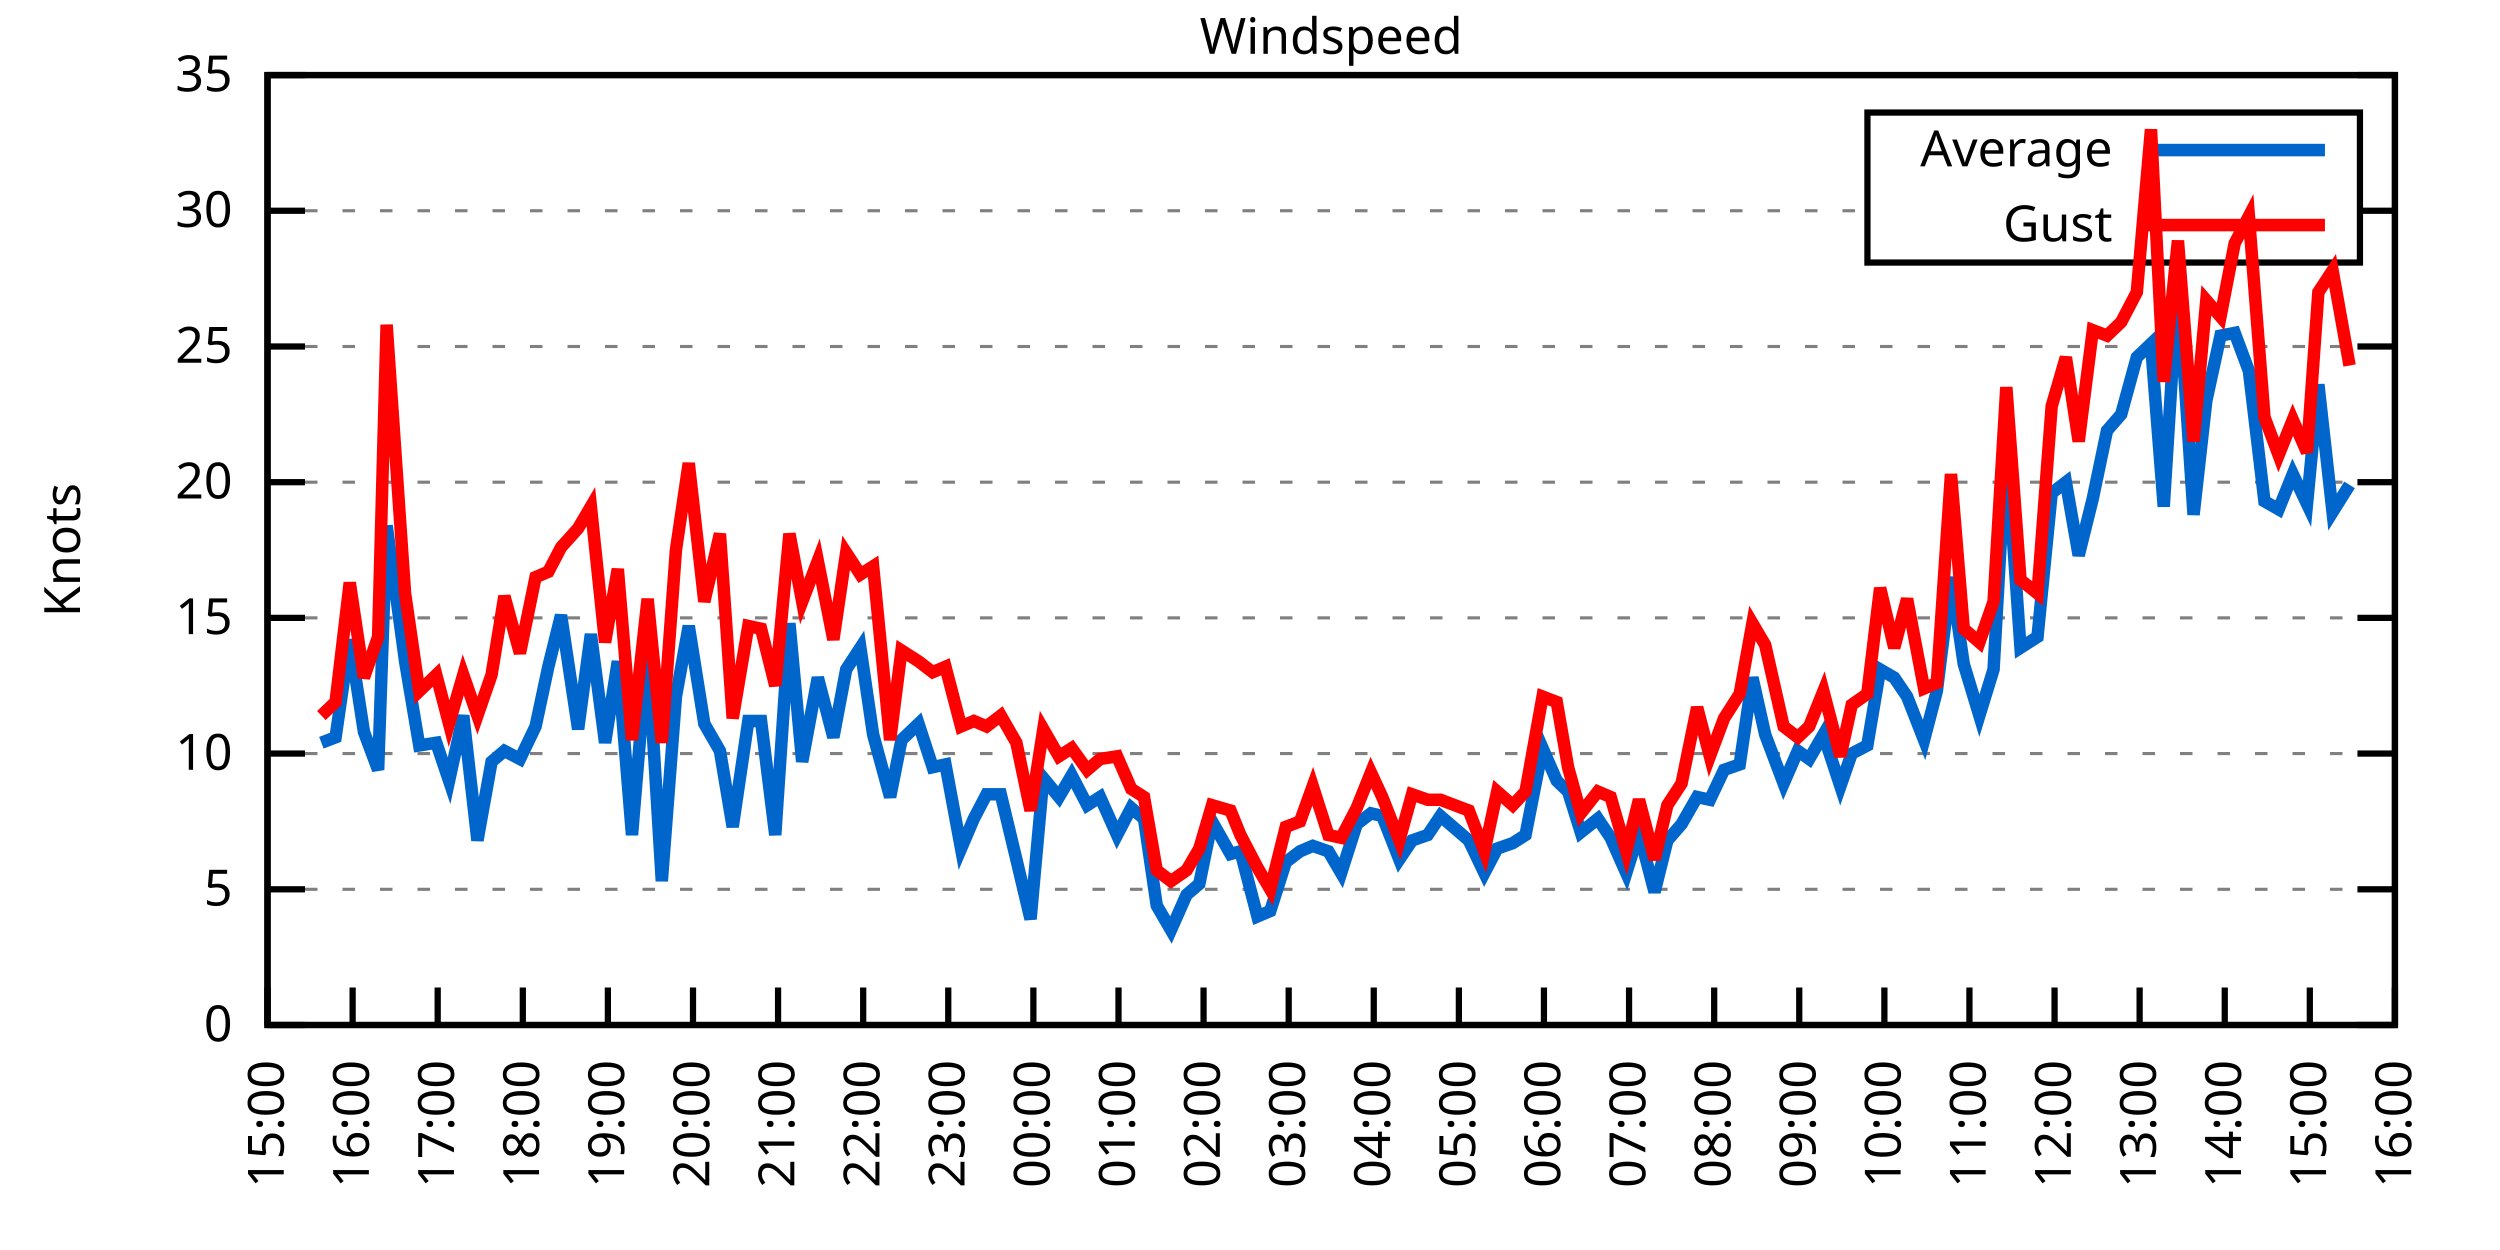
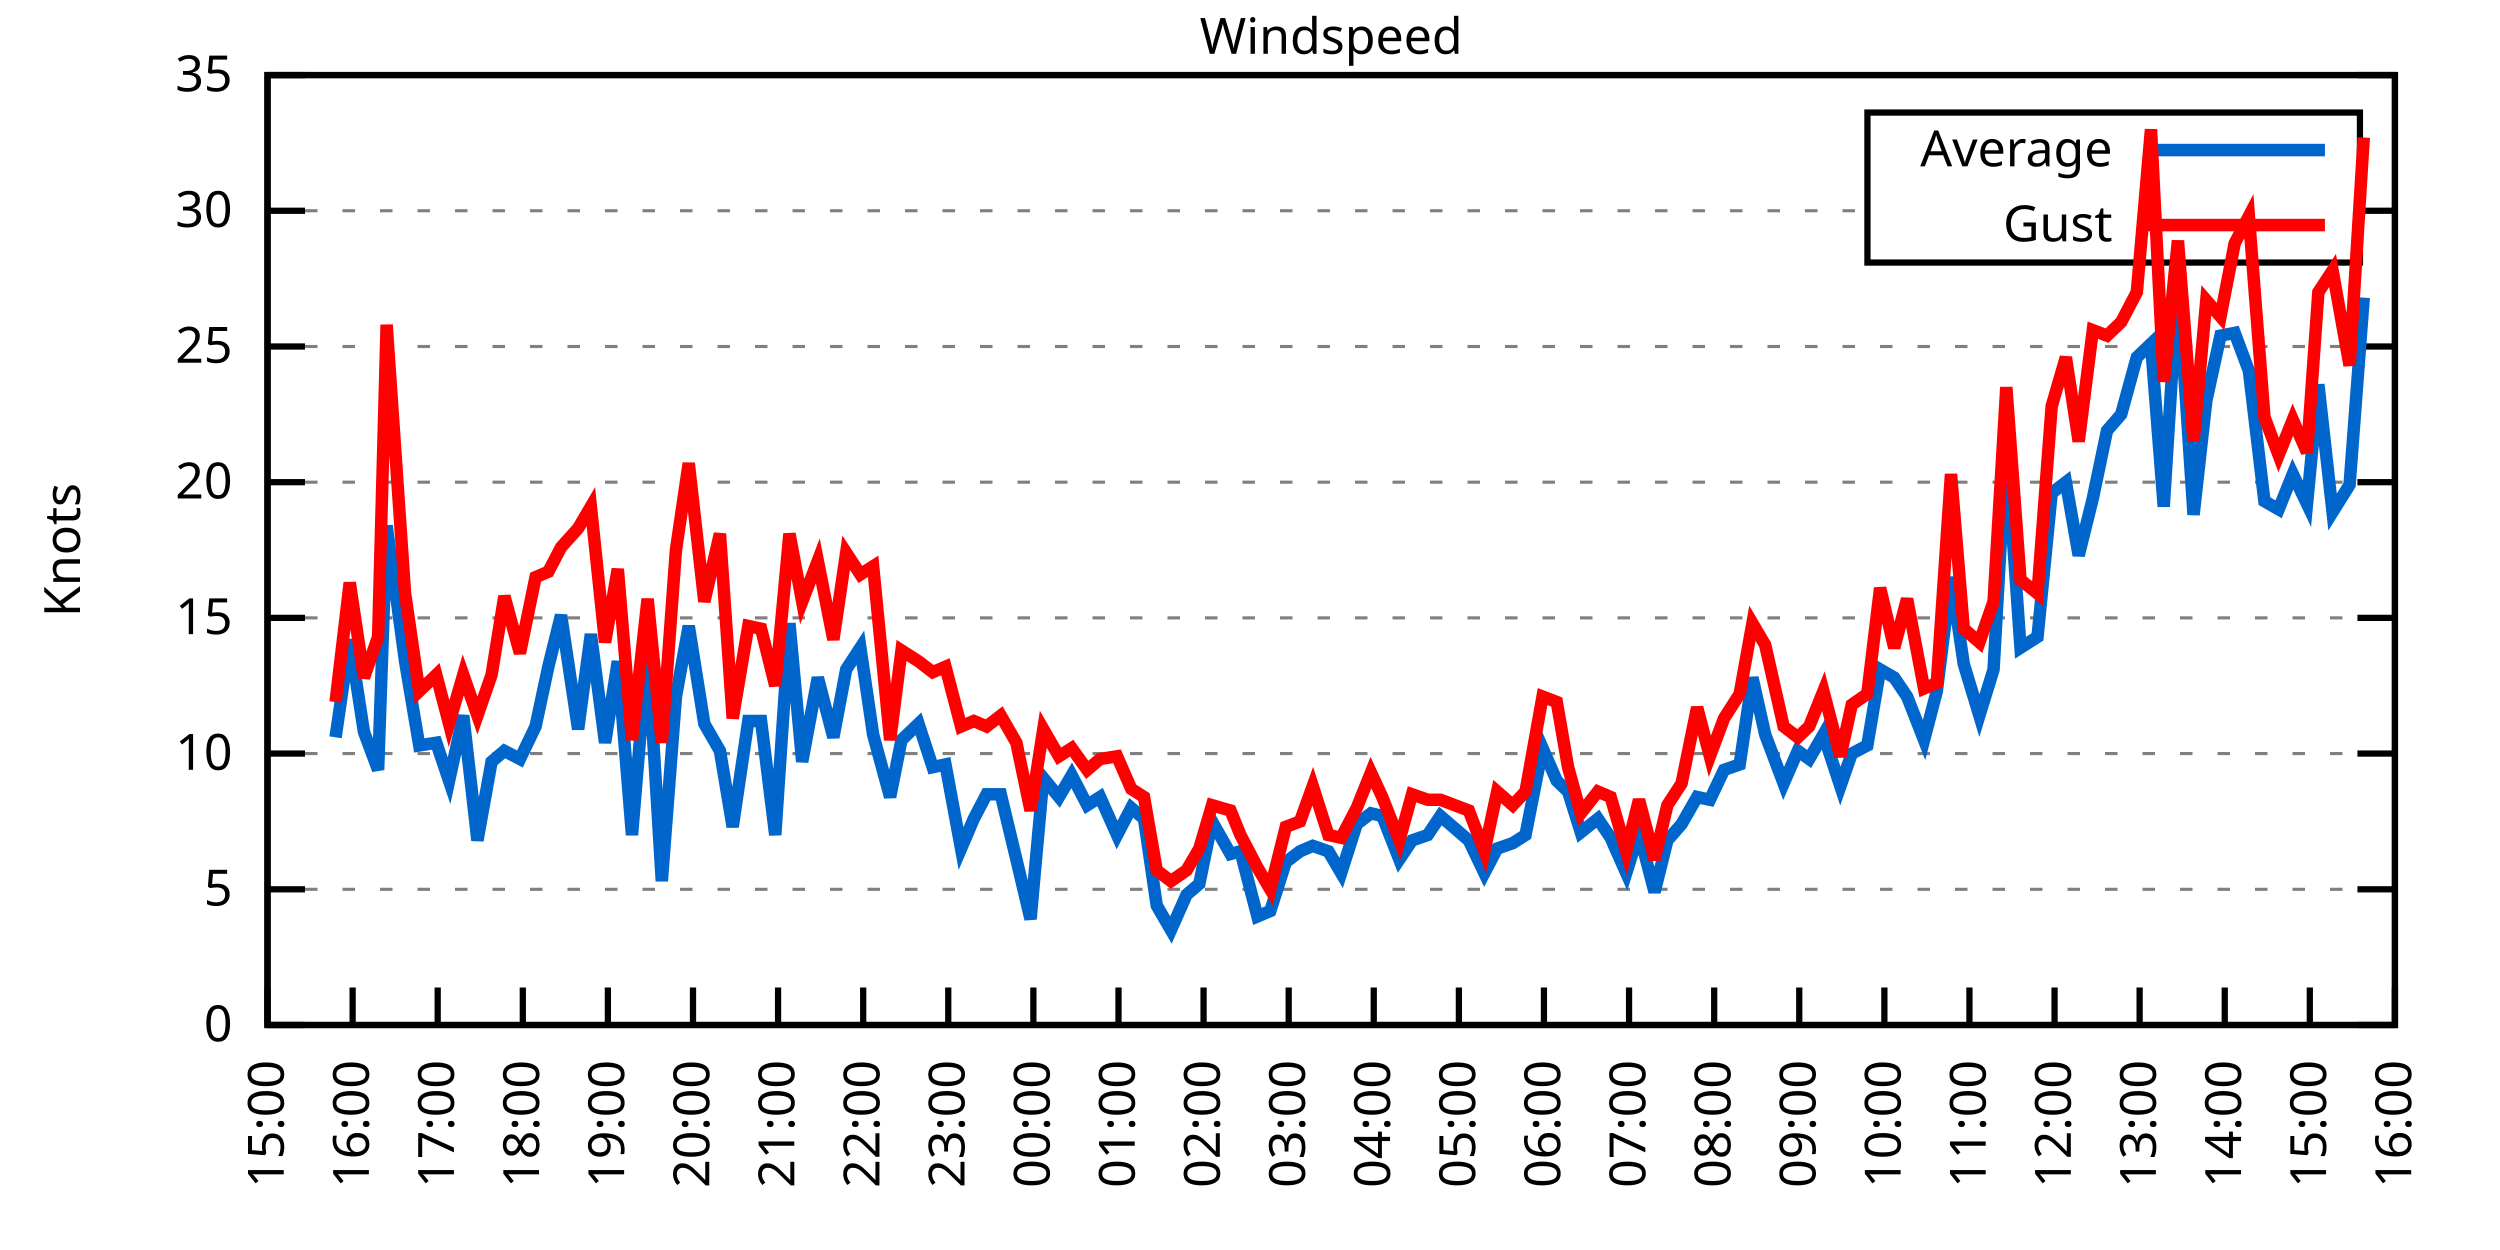
<svg xmlns="http://www.w3.org/2000/svg" xmlns:xlink="http://www.w3.org/1999/xlink" width="400" height="200" viewBox="0 0 400 200">
  <g id="gnuplot_canvas">
    <rect x="0" y="0" width="400" height="200" fill="none" />
    <defs>
      <circle id="gpDot" r="0.5" stroke-width="0.5" stroke="currentColor" />
      <path id="gpPt0" stroke-width="0.333" stroke="currentColor" d="M-1,0 h2 M0,-1 v2" />
      <path id="gpPt1" stroke-width="0.333" stroke="currentColor" d="M-1,-1 L1,1 M1,-1 L-1,1" />
      <path id="gpPt2" stroke-width="0.333" stroke="currentColor" d="M-1,0 L1,0 M0,-1 L0,1 M-1,-1 L1,1 M-1,1 L1,-1" />
      <rect id="gpPt3" stroke-width="0.333" stroke="currentColor" x="-1" y="-1" width="2" height="2" />
      <rect id="gpPt4" stroke-width="0.333" stroke="currentColor" fill="currentColor" x="-1" y="-1" width="2" height="2" />
      <circle id="gpPt5" stroke-width="0.333" stroke="currentColor" cx="0" cy="0" r="1" />
      <use xlink:href="#gpPt5" id="gpPt6" fill="currentColor" stroke="none" />
      <path id="gpPt7" stroke-width="0.333" stroke="currentColor" d="M0,-1.33 L-1.33,0.67 L1.33,0.67 z" />
      <use xlink:href="#gpPt7" id="gpPt8" fill="currentColor" stroke="none" />
      <use xlink:href="#gpPt7" id="gpPt9" stroke="currentColor" transform="rotate(180)" />
      <use xlink:href="#gpPt9" id="gpPt10" fill="currentColor" stroke="none" />
      <use xlink:href="#gpPt3" id="gpPt11" stroke="currentColor" transform="rotate(45)" />
      <use xlink:href="#gpPt11" id="gpPt12" fill="currentColor" stroke="none" />
      <path id="gpPt13" stroke-width="0.333" stroke="currentColor" d="M0,1.330 L1.265,0.411 L0.782,-1.067 L-0.782,-1.076 L-1.265,0.411 z" />
      <use xlink:href="#gpPt13" id="gpPt14" fill="currentColor" stroke="none" />
      <filter id="textbox" filterUnits="objectBoundingBox" x="0" y="0" height="1" width="1">
        <feFlood flood-color="white" flood-opacity="1" result="bgnd" />
        <feComposite in="SourceGraphic" in2="bgnd" operator="atop" />
      </filter>
      <filter id="greybox" filterUnits="objectBoundingBox" x="0" y="0" height="1" width="1">
        <feFlood flood-color="lightgrey" flood-opacity="1" result="grey" />
        <feComposite in="SourceGraphic" in2="grey" operator="atop" />
      </filter>
    </defs>
    <g fill="none" color="white" stroke="currentColor" stroke-width="1.00" stroke-linecap="butt" stroke-linejoin="miter">
</g>
    <g fill="none" color="black" stroke="currentColor" stroke-width="1.00" stroke-linecap="butt" stroke-linejoin="miter">
      <g stroke="none" shape-rendering="crispEdges">
        <polygon fill="rgb(255, 255, 255)" points="42.80,164.00 383.18,164.00 383.18,12.02 42.80,12.02 " />
      </g>
    </g>
    <g fill="none" color="black" stroke="currentColor" stroke-width="1.00" stroke-linecap="butt" stroke-linejoin="miter">
</g>
    <g fill="none" color="black" stroke="black" stroke-width="0.50" stroke-linecap="butt" stroke-linejoin="miter">
</g>
    <g fill="none" color="gray" stroke="currentColor" stroke-width="0.50" stroke-linecap="butt" stroke-linejoin="miter">
      <path stroke="gray" stroke-dasharray="2,4" class="gridline" d="M42.80,164.00 L383.19,164.00  " />
    </g>
    <g fill="none" color="gray" stroke="gray" stroke-width="1.00" stroke-linecap="butt" stroke-linejoin="miter">
</g>
    <g fill="none" color="black" stroke="currentColor" stroke-width="1.00" stroke-linecap="butt" stroke-linejoin="miter">
      <path stroke="black" d="M42.80,164.00 L48.80,164.00 M383.19,164.00 L377.19,164.00  " />
      <g transform="translate(37.20,166.60)" stroke="none" fill="black" font-family="Sans" font-size="8.00" text-anchor="end">
        <text>
          <tspan font-family="Sans"> 0</tspan>
        </text>
      </g>
    </g>
    <g fill="none" color="black" stroke="currentColor" stroke-width="1.00" stroke-linecap="butt" stroke-linejoin="miter">
</g>
    <g fill="none" color="black" stroke="black" stroke-width="0.50" stroke-linecap="butt" stroke-linejoin="miter">
</g>
    <g fill="none" color="gray" stroke="currentColor" stroke-width="0.50" stroke-linecap="butt" stroke-linejoin="miter">
      <path stroke="gray" stroke-dasharray="2,4" class="gridline" d="M42.80,142.29 L383.19,142.29  " />
    </g>
    <g fill="none" color="gray" stroke="gray" stroke-width="1.00" stroke-linecap="butt" stroke-linejoin="miter">
</g>
    <g fill="none" color="black" stroke="currentColor" stroke-width="1.00" stroke-linecap="butt" stroke-linejoin="miter">
      <path stroke="black" d="M42.80,142.29 L48.80,142.29 M383.19,142.29 L377.19,142.29  " />
      <g transform="translate(37.20,144.89)" stroke="none" fill="black" font-family="Sans" font-size="8.00" text-anchor="end">
        <text>
          <tspan font-family="Sans"> 5</tspan>
        </text>
      </g>
    </g>
    <g fill="none" color="black" stroke="currentColor" stroke-width="1.00" stroke-linecap="butt" stroke-linejoin="miter">
</g>
    <g fill="none" color="black" stroke="black" stroke-width="0.50" stroke-linecap="butt" stroke-linejoin="miter">
</g>
    <g fill="none" color="gray" stroke="currentColor" stroke-width="0.50" stroke-linecap="butt" stroke-linejoin="miter">
      <path stroke="gray" stroke-dasharray="2,4" class="gridline" d="M42.80,120.57 L383.19,120.57  " />
    </g>
    <g fill="none" color="gray" stroke="gray" stroke-width="1.00" stroke-linecap="butt" stroke-linejoin="miter">
</g>
    <g fill="none" color="black" stroke="currentColor" stroke-width="1.00" stroke-linecap="butt" stroke-linejoin="miter">
      <path stroke="black" d="M42.80,120.57 L48.80,120.57 M383.19,120.57 L377.19,120.57  " />
      <g transform="translate(37.20,123.17)" stroke="none" fill="black" font-family="Sans" font-size="8.00" text-anchor="end">
        <text>
          <tspan font-family="Sans"> 10</tspan>
        </text>
      </g>
    </g>
    <g fill="none" color="black" stroke="currentColor" stroke-width="1.00" stroke-linecap="butt" stroke-linejoin="miter">
</g>
    <g fill="none" color="black" stroke="black" stroke-width="0.50" stroke-linecap="butt" stroke-linejoin="miter">
</g>
    <g fill="none" color="gray" stroke="currentColor" stroke-width="0.50" stroke-linecap="butt" stroke-linejoin="miter">
      <path stroke="gray" stroke-dasharray="2,4" class="gridline" d="M42.80,98.86 L383.19,98.86  " />
    </g>
    <g fill="none" color="gray" stroke="gray" stroke-width="1.00" stroke-linecap="butt" stroke-linejoin="miter">
</g>
    <g fill="none" color="black" stroke="currentColor" stroke-width="1.00" stroke-linecap="butt" stroke-linejoin="miter">
      <path stroke="black" d="M42.80,98.86 L48.80,98.86 M383.19,98.86 L377.19,98.86  " />
      <g transform="translate(37.20,101.46)" stroke="none" fill="black" font-family="Sans" font-size="8.00" text-anchor="end">
        <text>
          <tspan font-family="Sans"> 15</tspan>
        </text>
      </g>
    </g>
    <g fill="none" color="black" stroke="currentColor" stroke-width="1.00" stroke-linecap="butt" stroke-linejoin="miter">
</g>
    <g fill="none" color="black" stroke="black" stroke-width="0.50" stroke-linecap="butt" stroke-linejoin="miter">
</g>
    <g fill="none" color="gray" stroke="currentColor" stroke-width="0.50" stroke-linecap="butt" stroke-linejoin="miter">
      <path stroke="gray" stroke-dasharray="2,4" class="gridline" d="M42.80,77.15 L383.19,77.15  " />
    </g>
    <g fill="none" color="gray" stroke="gray" stroke-width="1.00" stroke-linecap="butt" stroke-linejoin="miter">
</g>
    <g fill="none" color="black" stroke="currentColor" stroke-width="1.00" stroke-linecap="butt" stroke-linejoin="miter">
      <path stroke="black" d="M42.80,77.15 L48.80,77.15 M383.19,77.15 L377.19,77.15  " />
      <g transform="translate(37.20,79.75)" stroke="none" fill="black" font-family="Sans" font-size="8.00" text-anchor="end">
        <text>
          <tspan font-family="Sans"> 20</tspan>
        </text>
      </g>
    </g>
    <g fill="none" color="black" stroke="currentColor" stroke-width="1.00" stroke-linecap="butt" stroke-linejoin="miter">
</g>
    <g fill="none" color="black" stroke="black" stroke-width="0.50" stroke-linecap="butt" stroke-linejoin="miter">
</g>
    <g fill="none" color="gray" stroke="currentColor" stroke-width="0.50" stroke-linecap="butt" stroke-linejoin="miter">
      <path stroke="gray" stroke-dasharray="2,4" class="gridline" d="M42.80,55.44 L383.19,55.44  " />
    </g>
    <g fill="none" color="gray" stroke="gray" stroke-width="1.00" stroke-linecap="butt" stroke-linejoin="miter">
</g>
    <g fill="none" color="black" stroke="currentColor" stroke-width="1.00" stroke-linecap="butt" stroke-linejoin="miter">
      <path stroke="black" d="M42.80,55.44 L48.80,55.44 M383.19,55.44 L377.19,55.44  " />
      <g transform="translate(37.20,58.04)" stroke="none" fill="black" font-family="Sans" font-size="8.00" text-anchor="end">
        <text>
          <tspan font-family="Sans"> 25</tspan>
        </text>
      </g>
    </g>
    <g fill="none" color="black" stroke="currentColor" stroke-width="1.00" stroke-linecap="butt" stroke-linejoin="miter">
</g>
    <g fill="none" color="black" stroke="black" stroke-width="0.50" stroke-linecap="butt" stroke-linejoin="miter">
</g>
    <g fill="none" color="gray" stroke="currentColor" stroke-width="0.50" stroke-linecap="butt" stroke-linejoin="miter">
      <path stroke="gray" stroke-dasharray="2,4" class="gridline" d="M42.80,33.72 L298.79,33.72 M377.59,33.72 L383.19,33.72  " />
    </g>
    <g fill="none" color="gray" stroke="gray" stroke-width="1.00" stroke-linecap="butt" stroke-linejoin="miter">
</g>
    <g fill="none" color="black" stroke="currentColor" stroke-width="1.00" stroke-linecap="butt" stroke-linejoin="miter">
      <path stroke="black" d="M42.80,33.72 L48.80,33.72 M383.19,33.72 L377.19,33.72  " />
      <g transform="translate(37.20,36.32)" stroke="none" fill="black" font-family="Sans" font-size="8.00" text-anchor="end">
        <text>
          <tspan font-family="Sans"> 30</tspan>
        </text>
      </g>
    </g>
    <g fill="none" color="black" stroke="currentColor" stroke-width="1.00" stroke-linecap="butt" stroke-linejoin="miter">
</g>
    <g fill="none" color="black" stroke="black" stroke-width="0.50" stroke-linecap="butt" stroke-linejoin="miter">
</g>
    <g fill="none" color="gray" stroke="currentColor" stroke-width="0.50" stroke-linecap="butt" stroke-linejoin="miter">
      <path stroke="gray" stroke-dasharray="2,4" class="gridline" d="M42.80,12.01 L383.19,12.01  " />
    </g>
    <g fill="none" color="gray" stroke="gray" stroke-width="1.00" stroke-linecap="butt" stroke-linejoin="miter">
</g>
    <g fill="none" color="black" stroke="currentColor" stroke-width="1.00" stroke-linecap="butt" stroke-linejoin="miter">
      <path stroke="black" d="M42.80,12.01 L48.80,12.01 M383.19,12.01 L377.19,12.01  " />
      <g transform="translate(37.20,14.61)" stroke="none" fill="black" font-family="Sans" font-size="8.00" text-anchor="end">
        <text>
          <tspan font-family="Sans"> 35</tspan>
        </text>
      </g>
    </g>
    <g fill="none" color="black" stroke="currentColor" stroke-width="1.00" stroke-linecap="butt" stroke-linejoin="miter">
      <path stroke="black" d="M42.80,164.00 L42.80,158.00  " />
      <g transform="translate(45.40,169.60) rotate(270.00)" stroke="none" fill="black" font-family="Sans" font-size="8.00" text-anchor="end">
        <text>
          <tspan font-family="Sans">15:00</tspan>
        </text>
      </g>
    </g>
    <g fill="none" color="black" stroke="currentColor" stroke-width="1.00" stroke-linecap="butt" stroke-linejoin="miter">
      <path stroke="black" d="M56.42,164.00 L56.42,158.00  " />
      <g transform="translate(59.02,169.60) rotate(270.00)" stroke="none" fill="black" font-family="Sans" font-size="8.00" text-anchor="end">
        <text>
          <tspan font-family="Sans">16:00</tspan>
        </text>
      </g>
    </g>
    <g fill="none" color="black" stroke="currentColor" stroke-width="1.00" stroke-linecap="butt" stroke-linejoin="miter">
      <path stroke="black" d="M70.03,164.00 L70.03,158.00  " />
      <g transform="translate(72.63,169.60) rotate(270.00)" stroke="none" fill="black" font-family="Sans" font-size="8.00" text-anchor="end">
        <text>
          <tspan font-family="Sans">17:00</tspan>
        </text>
      </g>
    </g>
    <g fill="none" color="black" stroke="currentColor" stroke-width="1.00" stroke-linecap="butt" stroke-linejoin="miter">
      <path stroke="black" d="M83.65,164.00 L83.65,158.00  " />
      <g transform="translate(86.25,169.60) rotate(270.00)" stroke="none" fill="black" font-family="Sans" font-size="8.00" text-anchor="end">
        <text>
          <tspan font-family="Sans">18:00</tspan>
        </text>
      </g>
    </g>
    <g fill="none" color="black" stroke="currentColor" stroke-width="1.00" stroke-linecap="butt" stroke-linejoin="miter">
      <path stroke="black" d="M97.26,164.00 L97.26,158.00  " />
      <g transform="translate(99.86,169.60) rotate(270.00)" stroke="none" fill="black" font-family="Sans" font-size="8.00" text-anchor="end">
        <text>
          <tspan font-family="Sans">19:00</tspan>
        </text>
      </g>
    </g>
    <g fill="none" color="black" stroke="currentColor" stroke-width="1.00" stroke-linecap="butt" stroke-linejoin="miter">
      <path stroke="black" d="M110.88,164.00 L110.88,158.00  " />
      <g transform="translate(113.48,169.60) rotate(270.00)" stroke="none" fill="black" font-family="Sans" font-size="8.00" text-anchor="end">
        <text>
          <tspan font-family="Sans">20:00</tspan>
        </text>
      </g>
    </g>
    <g fill="none" color="black" stroke="currentColor" stroke-width="1.00" stroke-linecap="butt" stroke-linejoin="miter">
      <path stroke="black" d="M124.49,164.00 L124.49,158.00  " />
      <g transform="translate(127.09,169.60) rotate(270.00)" stroke="none" fill="black" font-family="Sans" font-size="8.00" text-anchor="end">
        <text>
          <tspan font-family="Sans">21:00</tspan>
        </text>
      </g>
    </g>
    <g fill="none" color="black" stroke="currentColor" stroke-width="1.00" stroke-linecap="butt" stroke-linejoin="miter">
      <path stroke="black" d="M138.11,164.00 L138.11,158.00  " />
      <g transform="translate(140.71,169.60) rotate(270.00)" stroke="none" fill="black" font-family="Sans" font-size="8.00" text-anchor="end">
        <text>
          <tspan font-family="Sans">22:00</tspan>
        </text>
      </g>
    </g>
    <g fill="none" color="black" stroke="currentColor" stroke-width="1.00" stroke-linecap="butt" stroke-linejoin="miter">
      <path stroke="black" d="M151.72,164.00 L151.72,158.00  " />
      <g transform="translate(154.32,169.60) rotate(270.00)" stroke="none" fill="black" font-family="Sans" font-size="8.00" text-anchor="end">
        <text>
          <tspan font-family="Sans">23:00</tspan>
        </text>
      </g>
    </g>
    <g fill="none" color="black" stroke="currentColor" stroke-width="1.00" stroke-linecap="butt" stroke-linejoin="miter">
      <path stroke="black" d="M165.34,164.00 L165.34,158.00  " />
      <g transform="translate(167.94,169.60) rotate(270.00)" stroke="none" fill="black" font-family="Sans" font-size="8.00" text-anchor="end">
        <text>
          <tspan font-family="Sans">00:00</tspan>
        </text>
      </g>
    </g>
    <g fill="none" color="black" stroke="currentColor" stroke-width="1.00" stroke-linecap="butt" stroke-linejoin="miter">
      <path stroke="black" d="M178.96,164.00 L178.96,158.00  " />
      <g transform="translate(181.56,169.60) rotate(270.00)" stroke="none" fill="black" font-family="Sans" font-size="8.00" text-anchor="end">
        <text>
          <tspan font-family="Sans">01:00</tspan>
        </text>
      </g>
    </g>
    <g fill="none" color="black" stroke="currentColor" stroke-width="1.00" stroke-linecap="butt" stroke-linejoin="miter">
      <path stroke="black" d="M192.57,164.00 L192.57,158.00  " />
      <g transform="translate(195.17,169.60) rotate(270.00)" stroke="none" fill="black" font-family="Sans" font-size="8.00" text-anchor="end">
        <text>
          <tspan font-family="Sans">02:00</tspan>
        </text>
      </g>
    </g>
    <g fill="none" color="black" stroke="currentColor" stroke-width="1.00" stroke-linecap="butt" stroke-linejoin="miter">
      <path stroke="black" d="M206.19,164.00 L206.19,158.00  " />
      <g transform="translate(208.79,169.60) rotate(270.00)" stroke="none" fill="black" font-family="Sans" font-size="8.00" text-anchor="end">
        <text>
          <tspan font-family="Sans">03:00</tspan>
        </text>
      </g>
    </g>
    <g fill="none" color="black" stroke="currentColor" stroke-width="1.00" stroke-linecap="butt" stroke-linejoin="miter">
      <path stroke="black" d="M219.80,164.00 L219.80,158.00  " />
      <g transform="translate(222.40,169.60) rotate(270.00)" stroke="none" fill="black" font-family="Sans" font-size="8.00" text-anchor="end">
        <text>
          <tspan font-family="Sans">04:00</tspan>
        </text>
      </g>
    </g>
    <g fill="none" color="black" stroke="currentColor" stroke-width="1.00" stroke-linecap="butt" stroke-linejoin="miter">
      <path stroke="black" d="M233.42,164.00 L233.42,158.00  " />
      <g transform="translate(236.02,169.60) rotate(270.00)" stroke="none" fill="black" font-family="Sans" font-size="8.00" text-anchor="end">
        <text>
          <tspan font-family="Sans">05:00</tspan>
        </text>
      </g>
    </g>
    <g fill="none" color="black" stroke="currentColor" stroke-width="1.00" stroke-linecap="butt" stroke-linejoin="miter">
      <path stroke="black" d="M247.03,164.00 L247.03,158.00  " />
      <g transform="translate(249.63,169.60) rotate(270.00)" stroke="none" fill="black" font-family="Sans" font-size="8.00" text-anchor="end">
        <text>
          <tspan font-family="Sans">06:00</tspan>
        </text>
      </g>
    </g>
    <g fill="none" color="black" stroke="currentColor" stroke-width="1.00" stroke-linecap="butt" stroke-linejoin="miter">
      <path stroke="black" d="M260.65,164.00 L260.65,158.00  " />
      <g transform="translate(263.25,169.60) rotate(270.00)" stroke="none" fill="black" font-family="Sans" font-size="8.00" text-anchor="end">
        <text>
          <tspan font-family="Sans">07:00</tspan>
        </text>
      </g>
    </g>
    <g fill="none" color="black" stroke="currentColor" stroke-width="1.00" stroke-linecap="butt" stroke-linejoin="miter">
      <path stroke="black" d="M274.27,164.00 L274.27,158.00  " />
      <g transform="translate(276.87,169.60) rotate(270.00)" stroke="none" fill="black" font-family="Sans" font-size="8.00" text-anchor="end">
        <text>
          <tspan font-family="Sans">08:00</tspan>
        </text>
      </g>
    </g>
    <g fill="none" color="black" stroke="currentColor" stroke-width="1.00" stroke-linecap="butt" stroke-linejoin="miter">
      <path stroke="black" d="M287.88,164.00 L287.88,158.00  " />
      <g transform="translate(290.48,169.60) rotate(270.00)" stroke="none" fill="black" font-family="Sans" font-size="8.00" text-anchor="end">
        <text>
          <tspan font-family="Sans">09:00</tspan>
        </text>
      </g>
    </g>
    <g fill="none" color="black" stroke="currentColor" stroke-width="1.00" stroke-linecap="butt" stroke-linejoin="miter">
      <path stroke="black" d="M301.50,164.00 L301.50,158.00  " />
      <g transform="translate(304.10,169.60) rotate(270.00)" stroke="none" fill="black" font-family="Sans" font-size="8.00" text-anchor="end">
        <text>
          <tspan font-family="Sans">10:00</tspan>
        </text>
      </g>
    </g>
    <g fill="none" color="black" stroke="currentColor" stroke-width="1.00" stroke-linecap="butt" stroke-linejoin="miter">
      <path stroke="black" d="M315.11,164.00 L315.11,158.00  " />
      <g transform="translate(317.71,169.60) rotate(270.00)" stroke="none" fill="black" font-family="Sans" font-size="8.00" text-anchor="end">
        <text>
          <tspan font-family="Sans">11:00</tspan>
        </text>
      </g>
    </g>
    <g fill="none" color="black" stroke="currentColor" stroke-width="1.00" stroke-linecap="butt" stroke-linejoin="miter">
      <path stroke="black" d="M328.73,164.00 L328.73,158.00  " />
      <g transform="translate(331.33,169.60) rotate(270.00)" stroke="none" fill="black" font-family="Sans" font-size="8.00" text-anchor="end">
        <text>
          <tspan font-family="Sans">12:00</tspan>
        </text>
      </g>
    </g>
    <g fill="none" color="black" stroke="currentColor" stroke-width="1.00" stroke-linecap="butt" stroke-linejoin="miter">
      <path stroke="black" d="M342.34,164.00 L342.34,158.00  " />
      <g transform="translate(344.94,169.60) rotate(270.00)" stroke="none" fill="black" font-family="Sans" font-size="8.00" text-anchor="end">
        <text>
          <tspan font-family="Sans">13:00</tspan>
        </text>
      </g>
    </g>
    <g fill="none" color="black" stroke="currentColor" stroke-width="1.00" stroke-linecap="butt" stroke-linejoin="miter">
      <path stroke="black" d="M355.96,164.00 L355.96,158.00  " />
      <g transform="translate(358.56,169.60) rotate(270.00)" stroke="none" fill="black" font-family="Sans" font-size="8.00" text-anchor="end">
        <text>
          <tspan font-family="Sans">14:00</tspan>
        </text>
      </g>
    </g>
    <g fill="none" color="black" stroke="currentColor" stroke-width="1.00" stroke-linecap="butt" stroke-linejoin="miter">
      <path stroke="black" d="M369.57,164.00 L369.57,158.00  " />
      <g transform="translate(372.17,169.60) rotate(270.00)" stroke="none" fill="black" font-family="Sans" font-size="8.00" text-anchor="end">
        <text>
          <tspan font-family="Sans">15:00</tspan>
        </text>
      </g>
    </g>
    <g fill="none" color="black" stroke="currentColor" stroke-width="1.00" stroke-linecap="butt" stroke-linejoin="miter">
      <path stroke="black" d="M383.19,164.00 L383.19,158.00  " />
      <g transform="translate(385.79,169.60) rotate(270.00)" stroke="none" fill="black" font-family="Sans" font-size="8.00" text-anchor="end">
        <text>
          <tspan font-family="Sans">16:00</tspan>
        </text>
      </g>
    </g>
    <g fill="none" color="black" stroke="currentColor" stroke-width="1.00" stroke-linecap="butt" stroke-linejoin="miter">
</g>
    <g fill="none" color="black" stroke="currentColor" stroke-width="1.00" stroke-linecap="butt" stroke-linejoin="miter">
      <path stroke="black" d="M42.80,12.01 L42.80,164.00 L383.19,164.00 L383.19,12.01 L42.80,12.01 Z  " />
    </g>
    <g fill="none" color="black" stroke="currentColor" stroke-width="1.00" stroke-linecap="butt" stroke-linejoin="miter">
</g>
    <g fill="none" color="black" stroke="currentColor" stroke-width="1.00" stroke-linecap="butt" stroke-linejoin="miter">
      <path stroke="black" d="M298.79,42.01 L298.79,18.01 L377.59,18.01 L377.59,42.01 L298.79,42.01 Z  " />
    </g>
    <g id="Windspeed_plot_1">
      <g fill="none" color="white" stroke="black" stroke-width="2.00" stroke-linecap="butt" stroke-linejoin="miter">
</g>
      <g fill="none" color="black" stroke="currentColor" stroke-width="2.00" stroke-linecap="butt" stroke-linejoin="miter">
        <g transform="translate(337.99,26.61)" stroke="none" fill="black" font-family="Sans" font-size="8.00" text-anchor="end">
          <text>
            <tspan font-family="Sans">Average</tspan>
          </text>
        </g>
      </g>
      <g fill="none" color="black" stroke="currentColor" stroke-width="2.00" stroke-linecap="butt" stroke-linejoin="miter">
-         <path stroke="rgb(  0, 102, 204)" d="M343.59,24.01 L371.99,24.01 M51.42,118.84 L53.69,117.97 L55.96,102.34 L58.23,117.10 L60.50,123.18 L61.86,84.10   L64.81,105.81 L67.08,119.27 L69.80,118.84 L71.85,124.92 L74.12,114.49 L76.39,134.47 L78.65,121.88 L80.70,120.14   L83.19,121.44 L85.69,116.23 L87.73,106.68 L89.77,98.43 L92.50,116.67 L94.54,101.47 L96.81,118.84 L98.85,105.81   L101.12,133.60 L103.62,103.64 L105.89,140.98 L108.15,111.45 L110.20,100.16 L112.69,115.80 L115.19,120.14 L117.23,132.30   L119.73,115.36 L121.77,115.36 L124.04,133.60 L126.31,99.73 L128.35,121.88 L130.85,108.42 L133.34,117.97 L135.39,107.11   L137.66,103.64 L139.70,117.53 L142.42,127.52 L144.24,118.40 L146.96,115.80 L149.23,122.75 L151.27,122.31 L153.77,135.77   L155.81,131.00 L157.85,127.09 L160.12,127.09 L162.62,137.51 L164.89,147.06 L166.93,124.48 L169.43,127.52 L171.47,124.05   L173.96,128.83 L176.01,127.52 L178.73,133.60 L181.00,129.26 L183.04,131.00 L185.08,144.89 L187.35,148.80 L189.85,143.16   L191.89,141.42 L193.93,131.43 L196.88,136.64 L198.47,136.21 L201.19,146.63 L203.24,145.76 L205.73,137.94 L208.00,136.21   L210.04,135.34 L212.54,136.21 L214.58,139.68 L217.08,131.86 L219.35,130.13 L221.16,130.56 L223.89,137.51 L225.93,134.47   L228.43,133.60 L230.47,130.56 L235.01,134.47 L237.50,139.68 L239.55,135.77 L242.04,134.90 L244.08,133.60 L246.81,119.71   L249.08,124.92 L250.89,126.65 L252.93,133.17 L255.66,131.00 L257.70,134.04 L260.20,139.68 L262.24,133.17 L264.73,142.72   L266.78,134.47 L269.05,131.86 L271.54,127.52 L273.58,127.96 L275.85,123.18 L278.35,122.31 L280.39,108.42 L282.43,117.53   L285.38,125.35 L287.65,120.14 L289.47,121.44 L291.74,117.53 L294.46,125.79 L296.28,120.57 L298.77,119.27 L300.82,107.11   L303.08,108.42 L305.13,111.45 L307.85,118.40 L309.89,110.59 L312.16,92.35 L314.20,106.24 L316.70,114.49 L318.97,107.11   L321.01,71.07 L323.28,103.64 L326.00,101.90 L328.27,78.89 L330.54,77.15 L332.59,88.87 L334.85,79.75 L337.12,68.90   L339.39,66.29 L341.89,57.17 L344.16,55.00 L346.20,81.06 L348.47,44.58 L350.97,82.36 L353.01,64.12 L355.28,53.70   L357.55,53.26 L359.82,59.34 L362.31,80.19 L364.58,81.49 L366.85,75.85 L369.12,80.62 L370.94,61.52 L373.21,81.93   L375.93,77.58  " />
+         <path stroke="rgb(  0, 102, 204)" d="M343.59,24.01 L371.99,24.01 M53.69,117.97 L55.96,102.34 L58.23,117.10 L60.50,123.18 L61.86,84.10 L64.81,105.81   L67.08,119.27 L69.80,118.84 L71.85,124.92 L74.12,114.49 L76.39,134.47 L78.65,121.88 L80.70,120.14 L83.19,121.44   L85.69,116.23 L87.73,106.68 L89.77,98.43 L92.50,116.67 L94.54,101.47 L96.81,118.84 L98.85,105.81 L101.12,133.60   L103.62,103.64 L105.89,140.98 L108.15,111.45 L110.20,100.16 L112.69,115.80 L115.19,120.14 L117.23,132.30 L119.73,115.36   L121.77,115.36 L124.04,133.60 L126.31,99.73 L128.35,121.88 L130.85,108.42 L133.34,117.97 L135.39,107.11 L137.66,103.64   L139.70,117.53 L142.42,127.52 L144.24,118.40 L146.96,115.80 L149.23,122.75 L151.27,122.31 L153.77,135.77 L155.81,131.00   L157.85,127.09 L160.12,127.09 L162.62,137.51 L164.89,147.06 L166.93,124.48 L169.43,127.52 L171.47,124.05 L173.96,128.83   L176.01,127.52 L178.73,133.60 L181.00,129.26 L183.04,131.00 L185.08,144.89 L187.35,148.80 L189.85,143.16 L191.89,141.42   L193.93,131.43 L196.88,136.64 L198.47,136.21 L201.19,146.63 L203.24,145.76 L205.73,137.94 L208.00,136.21 L210.04,135.34   L212.54,136.21 L214.58,139.68 L217.08,131.86 L219.35,130.13 L221.16,130.56 L223.89,137.51 L225.93,134.47 L228.43,133.60   L230.47,130.56 L235.01,134.47 L237.50,139.68 L239.55,135.77 L242.04,134.90 L244.08,133.60 L246.81,119.71 L249.08,124.92   L250.89,126.65 L252.93,133.17 L255.66,131.00 L257.70,134.04 L260.20,139.68 L262.24,133.17 L264.73,142.72 L266.78,134.47   L269.05,131.86 L271.54,127.52 L273.58,127.96 L275.85,123.18 L278.35,122.31 L280.39,108.42 L282.43,117.53 L285.38,125.35   L287.65,120.14 L289.47,121.44 L291.74,117.53 L294.46,125.79 L296.28,120.57 L298.77,119.27 L300.82,107.11 L303.08,108.42   L305.13,111.45 L307.85,118.40 L309.89,110.59 L312.16,92.35 L314.20,106.24 L316.70,114.49 L318.97,107.11 L321.01,71.07   L323.28,103.64 L326.00,101.90 L328.27,78.89 L330.54,77.15 L332.59,88.87 L334.85,79.75 L337.12,68.90 L339.39,66.29   L341.89,57.17 L344.16,55.00 L346.20,81.06 L348.47,44.58 L350.97,82.36 L353.01,64.12 L355.28,53.70 L357.55,53.26   L359.82,59.34 L362.31,80.19 L364.58,81.49 L366.85,75.85 L369.12,80.62 L370.94,61.52 L373.21,81.93 L375.93,77.58   L378.20,47.62  " />
      </g>
    </g>
    <g id="Windspeed_plot_2">
      <g fill="none" color="black" stroke="currentColor" stroke-width="2.00" stroke-linecap="butt" stroke-linejoin="miter">
        <g transform="translate(337.99,38.61)" stroke="none" fill="black" font-family="Sans" font-size="8.00" text-anchor="end">
          <text>
            <tspan font-family="Sans">Gust</tspan>
          </text>
        </g>
      </g>
      <g fill="none" color="black" stroke="currentColor" stroke-width="2.00" stroke-linecap="butt" stroke-linejoin="miter">
-         <path stroke="rgb(255,   0,   0)" d="M343.59,36.01 L371.99,36.01 M51.42,114.49 L53.69,112.32 L55.96,93.22 L58.23,108.42 L60.50,101.90 L61.86,51.96   L64.81,94.95 L67.08,110.59 L69.80,107.98 L71.85,115.80 L74.12,107.98 L76.39,114.49 L78.65,107.98 L80.70,95.39   L83.19,104.51 L85.69,92.35 L87.73,91.48 L89.77,87.57 L92.50,84.53 L94.54,81.06 L96.81,102.77 L98.85,91.04   L101.12,118.40 L103.62,95.82 L105.89,118.84 L108.15,88.00 L110.20,74.11 L112.69,96.26 L115.19,85.40 L117.23,114.93   L119.73,100.16 L121.77,100.60 L124.04,109.72 L126.31,85.40 L128.35,96.26 L130.85,89.74 L133.34,102.34 L135.39,88.44   L137.66,91.91 L139.70,90.61 L142.42,118.40 L144.24,104.07 L146.96,105.81 L149.23,107.55 L151.27,106.68 L153.77,116.23   L155.81,115.36 L157.85,116.23 L160.12,114.49 L162.62,118.84 L164.89,129.69 L166.93,116.67 L169.43,121.01 L171.47,119.71   L173.96,123.18 L176.01,121.44 L178.73,121.01 L181.00,126.22 L183.04,127.52 L185.08,139.25 L187.35,140.98 L189.85,139.25   L191.89,135.77 L193.93,128.83 L196.88,129.69 L198.47,133.60 L201.19,138.81 L203.24,142.29 L205.73,132.30 L208.00,131.43   L210.04,125.79 L212.54,133.60 L214.58,134.04 L217.08,129.26 L219.35,123.61 L221.16,127.52 L223.89,134.47 L225.93,127.09   L228.43,127.96 L230.47,127.96 L235.01,129.69 L237.50,136.21 L239.55,126.65 L242.04,128.83 L244.08,126.65 L246.81,111.45   L249.08,112.32 L250.89,122.75 L252.93,130.13 L255.66,126.65 L257.70,127.52 L260.20,136.21 L262.24,127.96 L264.73,137.51   L266.78,128.83 L269.05,125.35 L271.54,113.19 L273.58,121.01 L275.85,114.93 L278.35,111.02 L280.39,99.73 L282.43,103.20   L285.38,116.23 L287.65,117.97 L289.47,116.23 L291.74,110.59 L294.46,121.01 L296.28,112.76 L298.77,111.02 L300.82,94.08   L303.08,103.64 L305.13,95.82 L307.85,110.15 L309.89,109.28 L312.16,75.85 L314.20,100.60 L316.70,102.77 L318.97,96.26   L321.01,61.95 L323.28,92.78 L326.00,94.95 L328.27,64.99 L330.54,57.17 L332.59,70.63 L334.85,52.83 L337.12,53.70   L339.39,51.53 L341.89,46.75 L344.16,20.70 L346.20,61.08 L348.47,38.50 L350.97,70.63 L353.01,48.05 L355.28,50.66   L357.55,38.93 L359.82,34.59 L362.31,66.73 L364.58,72.81 L366.85,67.16 L369.12,72.37 L370.94,46.75 L373.21,43.28   L375.93,58.48  " />
+         <path stroke="rgb(255,   0,   0)" d="M343.59,36.01 L371.99,36.01 M53.69,112.32 L55.96,93.22 L58.23,108.42 L60.50,101.90 L61.86,51.96 L64.81,94.95   L67.08,110.59 L69.80,107.98 L71.85,115.80 L74.12,107.98 L76.39,114.49 L78.65,107.98 L80.70,95.39 L83.19,104.51   L85.69,92.35 L87.73,91.48 L89.77,87.57 L92.50,84.53 L94.54,81.06 L96.81,102.77 L98.85,91.04 L101.12,118.40   L103.62,95.82 L105.89,118.84 L108.15,88.00 L110.20,74.11 L112.69,96.26 L115.19,85.40 L117.23,114.93 L119.73,100.16   L121.77,100.60 L124.04,109.72 L126.31,85.40 L128.35,96.26 L130.85,89.74 L133.34,102.34 L135.39,88.44 L137.66,91.91   L139.70,90.61 L142.42,118.40 L144.24,104.07 L146.96,105.81 L149.23,107.55 L151.27,106.68 L153.77,116.23 L155.81,115.36   L157.85,116.23 L160.12,114.49 L162.62,118.84 L164.89,129.69 L166.93,116.67 L169.43,121.01 L171.47,119.71 L173.96,123.18   L176.01,121.44 L178.73,121.01 L181.00,126.22 L183.04,127.52 L185.08,139.25 L187.35,140.98 L189.85,139.25 L191.89,135.77   L193.93,128.83 L196.88,129.69 L198.47,133.60 L201.19,138.81 L203.24,142.29 L205.73,132.30 L208.00,131.43 L210.04,125.79   L212.54,133.60 L214.58,134.04 L217.08,129.26 L219.35,123.61 L221.16,127.52 L223.89,134.47 L225.93,127.09 L228.43,127.96   L230.47,127.96 L235.01,129.69 L237.50,136.21 L239.55,126.65 L242.04,128.83 L244.08,126.65 L246.81,111.45 L249.08,112.32   L250.89,122.75 L252.93,130.13 L255.66,126.65 L257.70,127.52 L260.20,136.21 L262.24,127.96 L264.73,137.51 L266.78,128.83   L269.05,125.35 L271.54,113.19 L273.58,121.01 L275.85,114.93 L278.35,111.02 L280.39,99.73 L282.43,103.20 L285.38,116.23   L287.65,117.97 L289.47,116.23 L291.74,110.59 L294.46,121.01 L296.28,112.76 L298.77,111.02 L300.82,94.08 L303.08,103.64   L305.13,95.82 L307.85,110.15 L309.89,109.28 L312.16,75.85 L314.20,100.60 L316.70,102.77 L318.97,96.26 L321.01,61.95   L323.28,92.78 L326.00,94.95 L328.27,64.99 L330.54,57.17 L332.59,70.63 L334.85,52.83 L337.12,53.70 L339.39,51.53   L341.89,46.75 L344.16,20.70 L346.20,61.08 L348.47,38.50 L350.97,70.63 L353.01,48.05 L355.28,50.66 L357.55,38.93   L359.82,34.59 L362.31,66.73 L364.58,72.81 L366.85,67.16 L369.12,72.37 L370.94,46.75 L373.21,43.28 L375.93,58.48   L378.20,22.00  " />
      </g>
    </g>
    <g fill="none" color="black" stroke="currentColor" stroke-width="2.00" stroke-linecap="butt" stroke-linejoin="miter">
</g>
    <g fill="none" color="black" stroke="black" stroke-width="1.00" stroke-linecap="butt" stroke-linejoin="miter">
</g>
    <g fill="none" color="black" stroke="currentColor" stroke-width="1.00" stroke-linecap="butt" stroke-linejoin="miter">
      <path stroke="black" d="M42.80,12.01 L42.80,164.00 L383.19,164.00 L383.19,12.01 L42.80,12.01 Z  " />
      <g transform="translate(12.80,88.01) rotate(270.00)" stroke="none" fill="black" font-family="Sans" font-size="8.00" text-anchor="middle">
        <text>
          <tspan font-family="Sans">Knots</tspan>
        </text>
      </g>
    </g>
    <g fill="none" color="black" stroke="currentColor" stroke-width="1.00" stroke-linecap="butt" stroke-linejoin="miter">
</g>
    <g fill="none" color="black" stroke="currentColor" stroke-width="1.00" stroke-linecap="butt" stroke-linejoin="miter">
      <g transform="translate(212.99,8.61)" stroke="none" fill="black" font-family="Sans" font-size="8.00" text-anchor="middle">
        <text>
          <tspan font-family="Sans">Windspeed</tspan>
        </text>
      </g>
    </g>
    <g fill="none" color="black" stroke="currentColor" stroke-width="1.00" stroke-linecap="butt" stroke-linejoin="miter">
</g>
  </g>
</svg>
